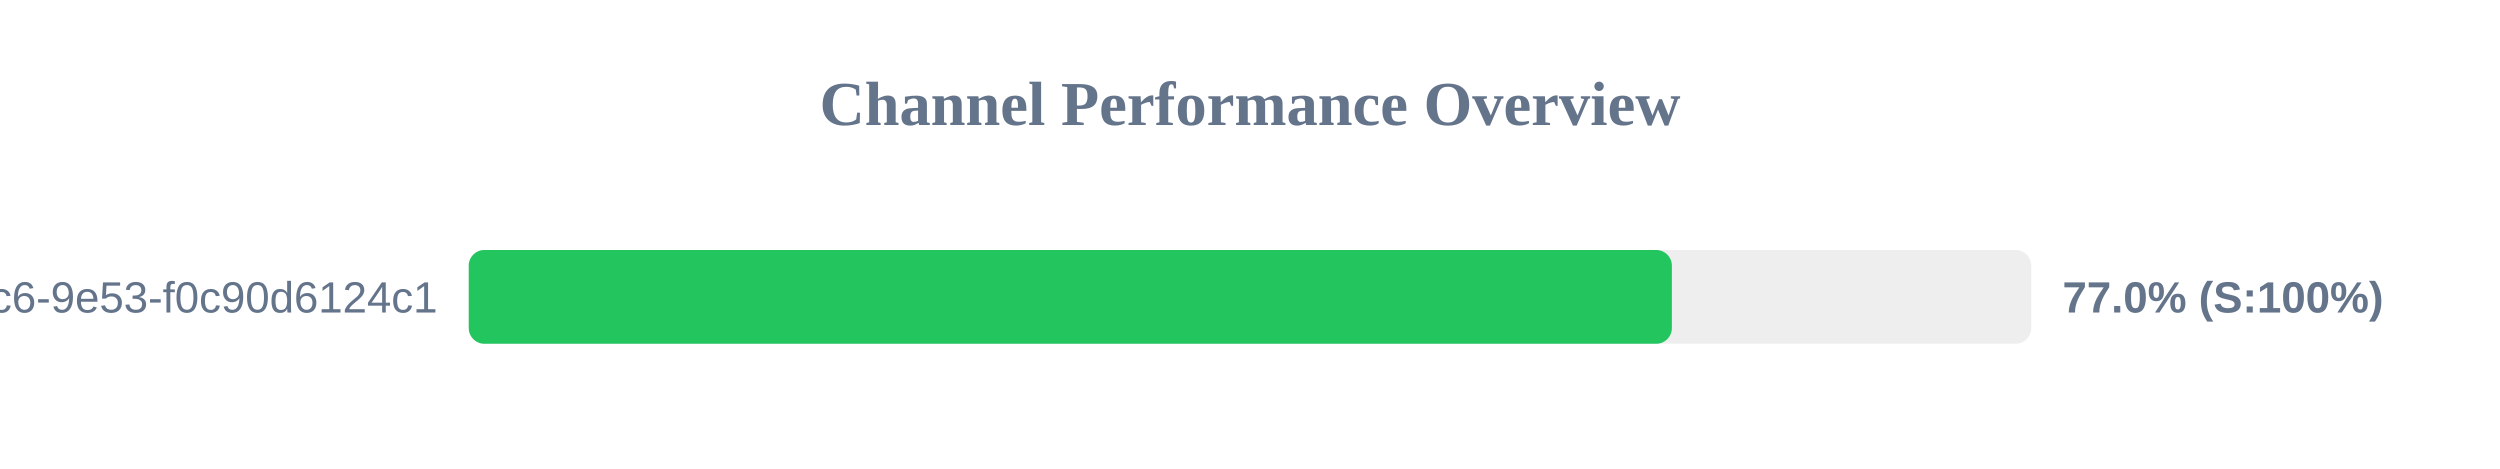
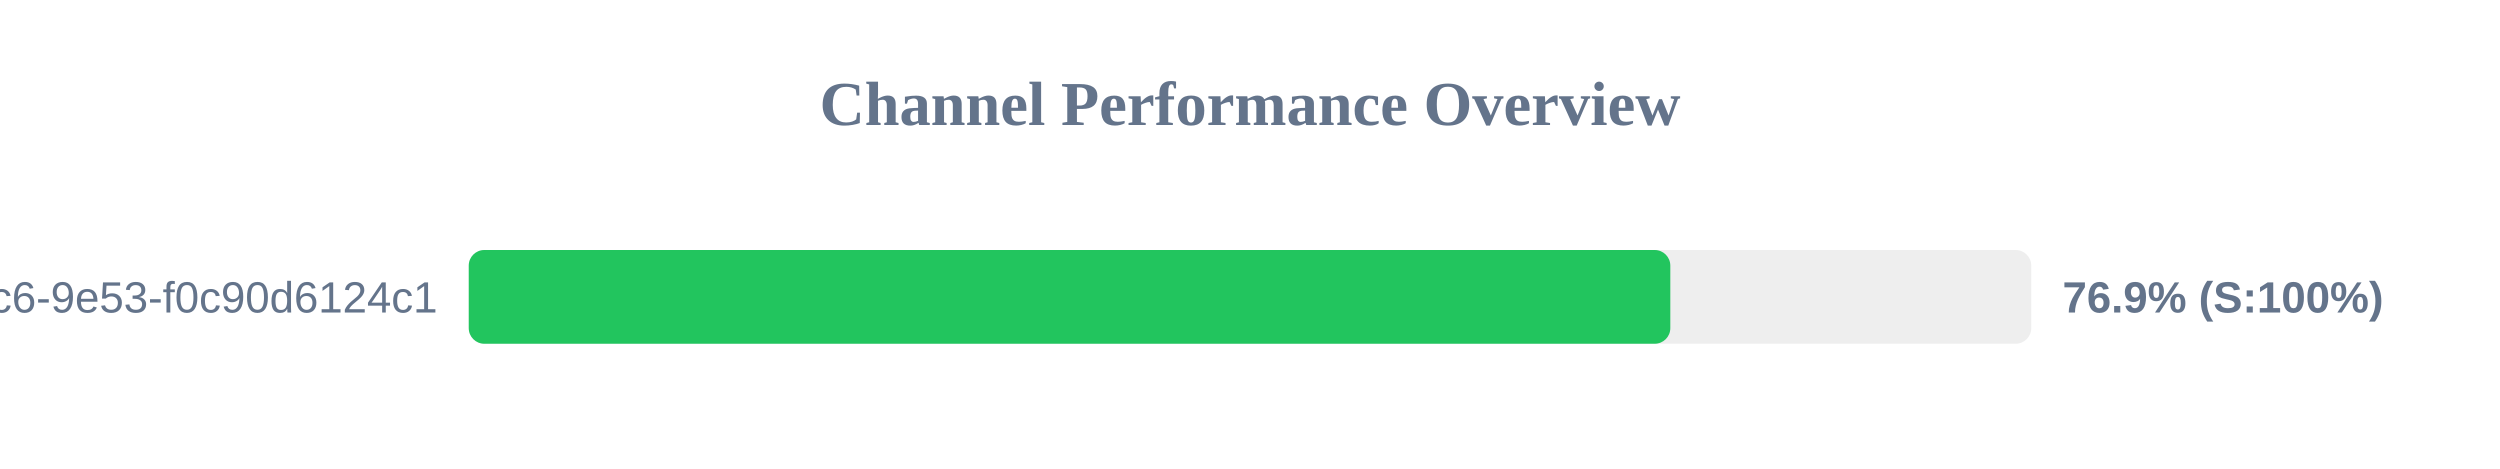
<svg xmlns="http://www.w3.org/2000/svg" width="800" height="150" version="1.1">
  <style>
        .row { font: 14px Arial; fill: #64748b; }
        .score { font: bold 14px Arial; fill: #64748b; }
    </style>
  <text x="400" y="40" text-anchor="middle" font-size="20px" font-weight="bold" fill="#64748b">Channel Performance Overview</text>
  <rect x="150" y="80" width="500" height="30" fill="#eee" rx="5" />
-   <rect x="150" y="80" width="385.0" height="30" fill="#22c55e" rx="5" />
+   <rect x="150" y="80" width="384.5" height="30" fill="#22c55e" rx="5" />
  <text x="140" y="100" text-anchor="end" class="row">?uuid=4685eb2a-5ddb-4dc6-9e53-f0c90d6124c1</text>
-   <text x="660" y="100" text-anchor="start" class="score">77.0% (S:100%)</text>
+   <text x="660" y="100" text-anchor="start" class="score">76.9% (S:100%)</text>
</svg>
